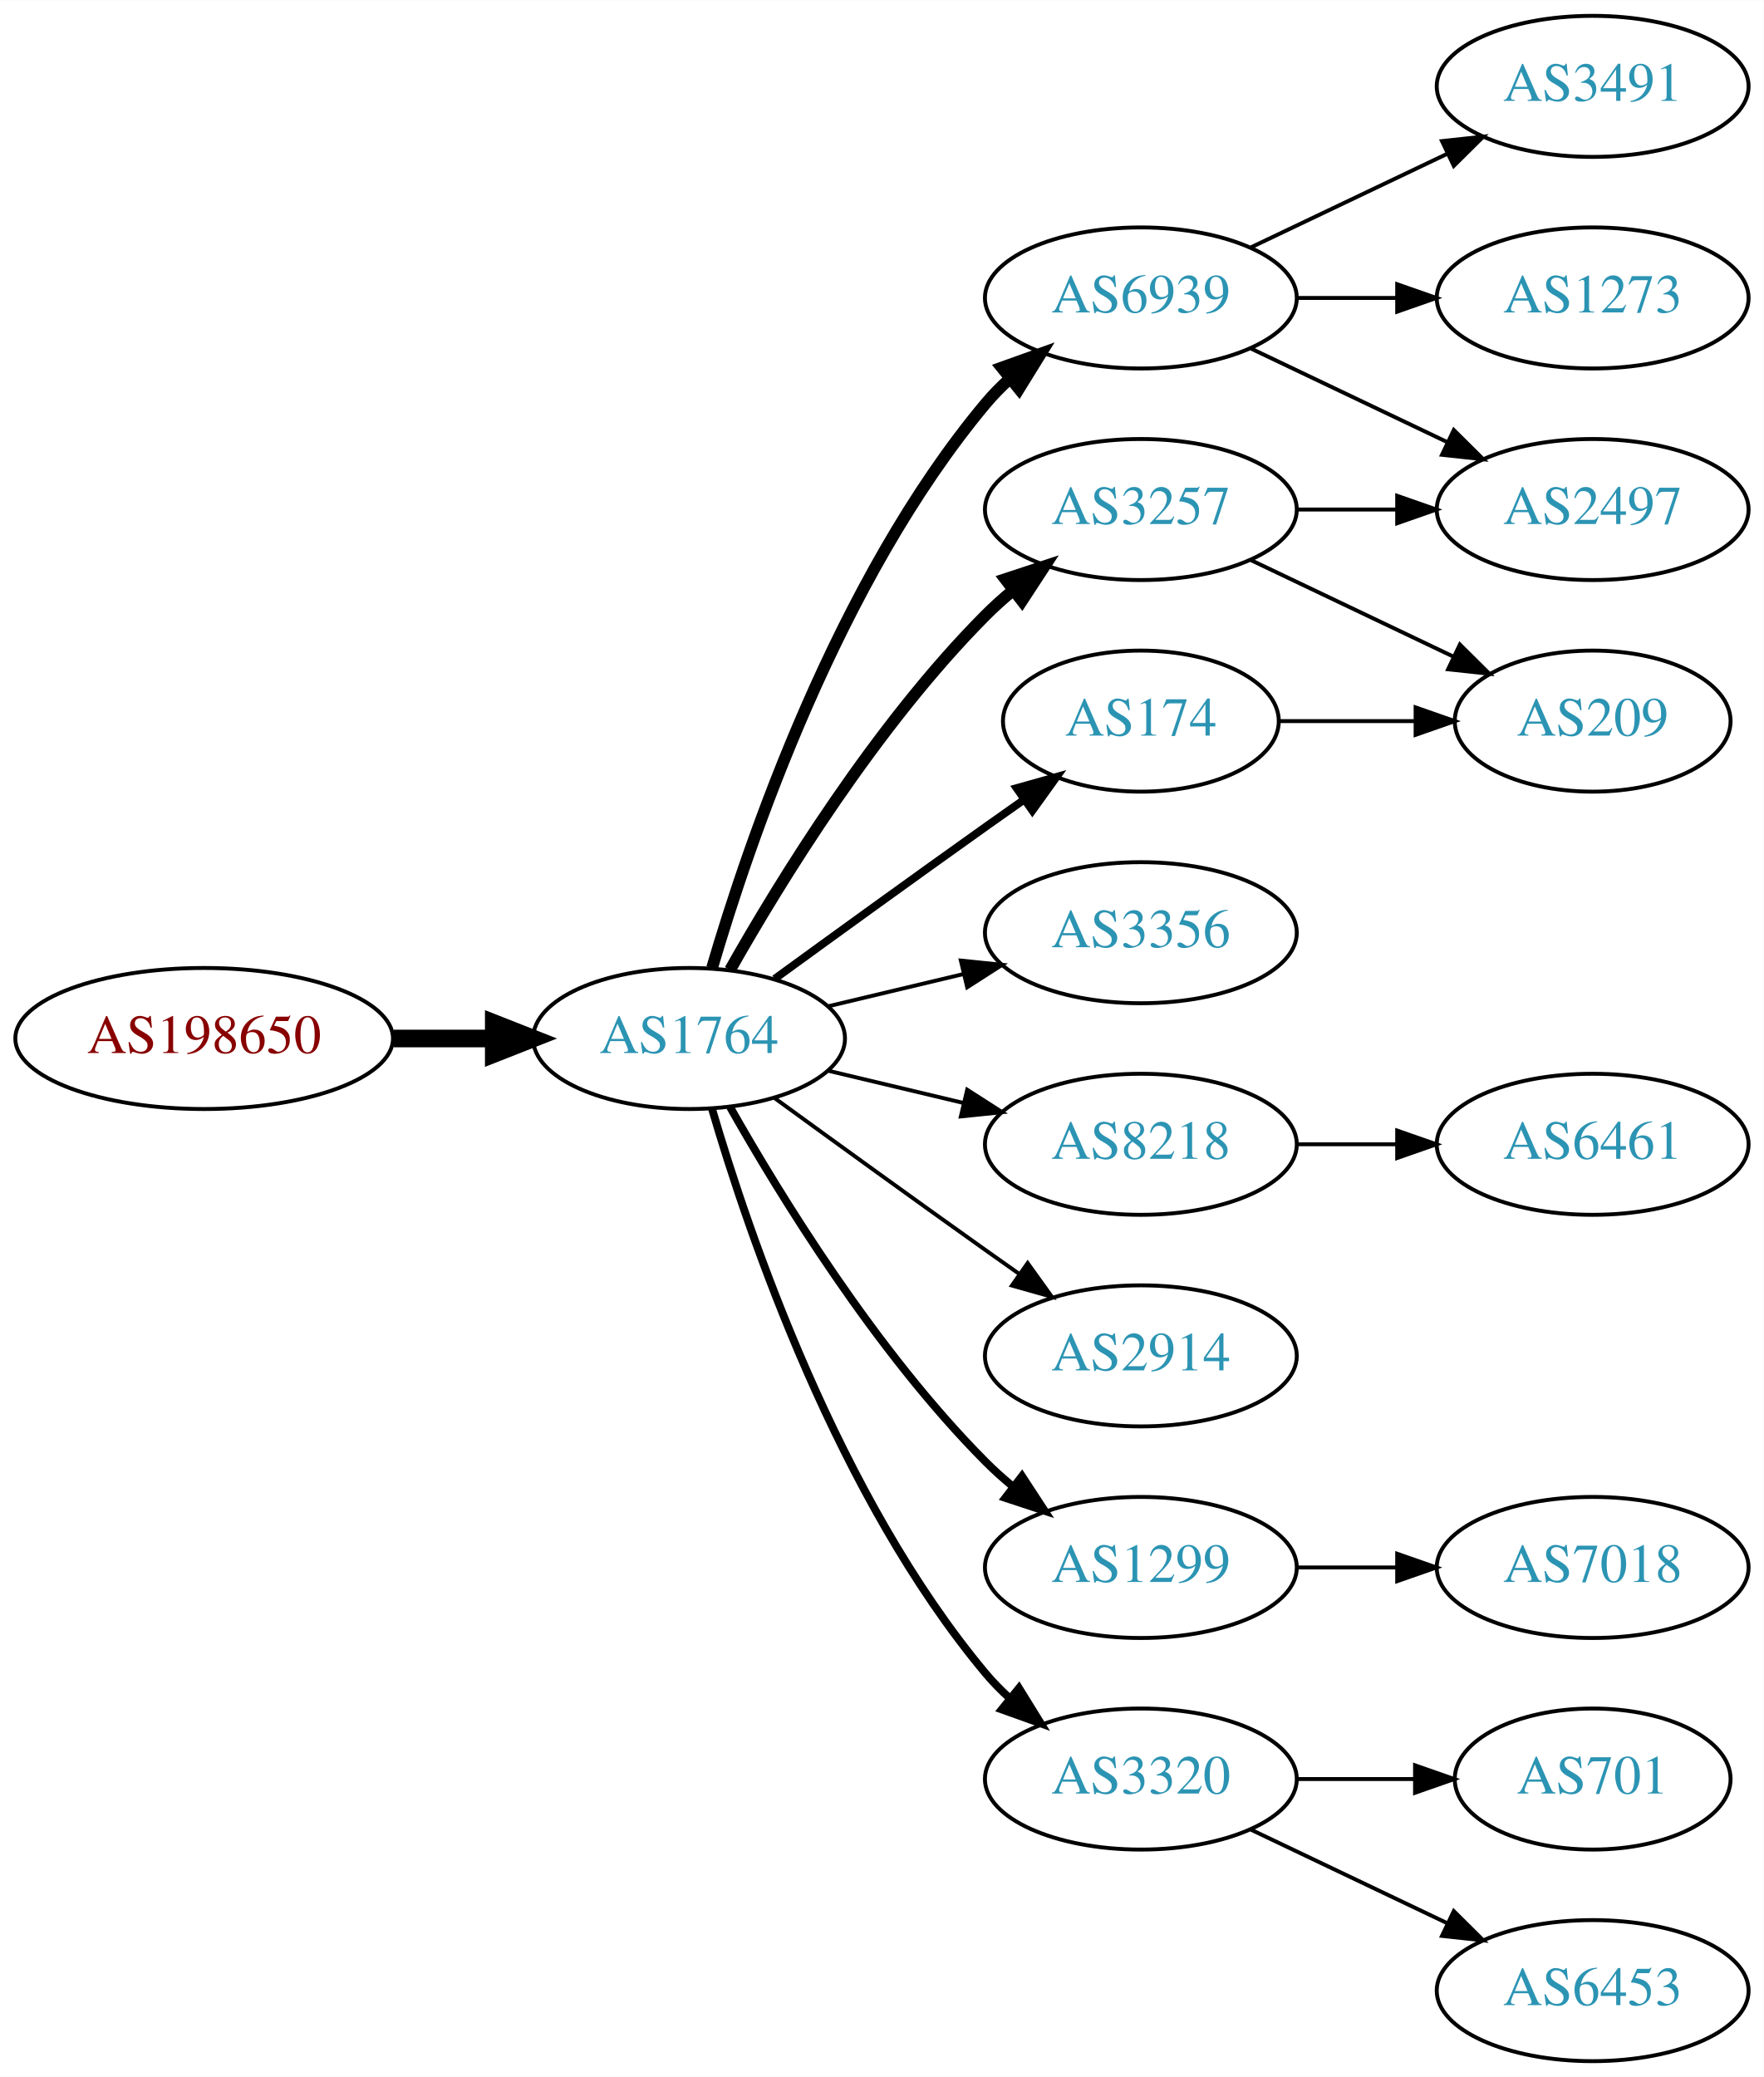
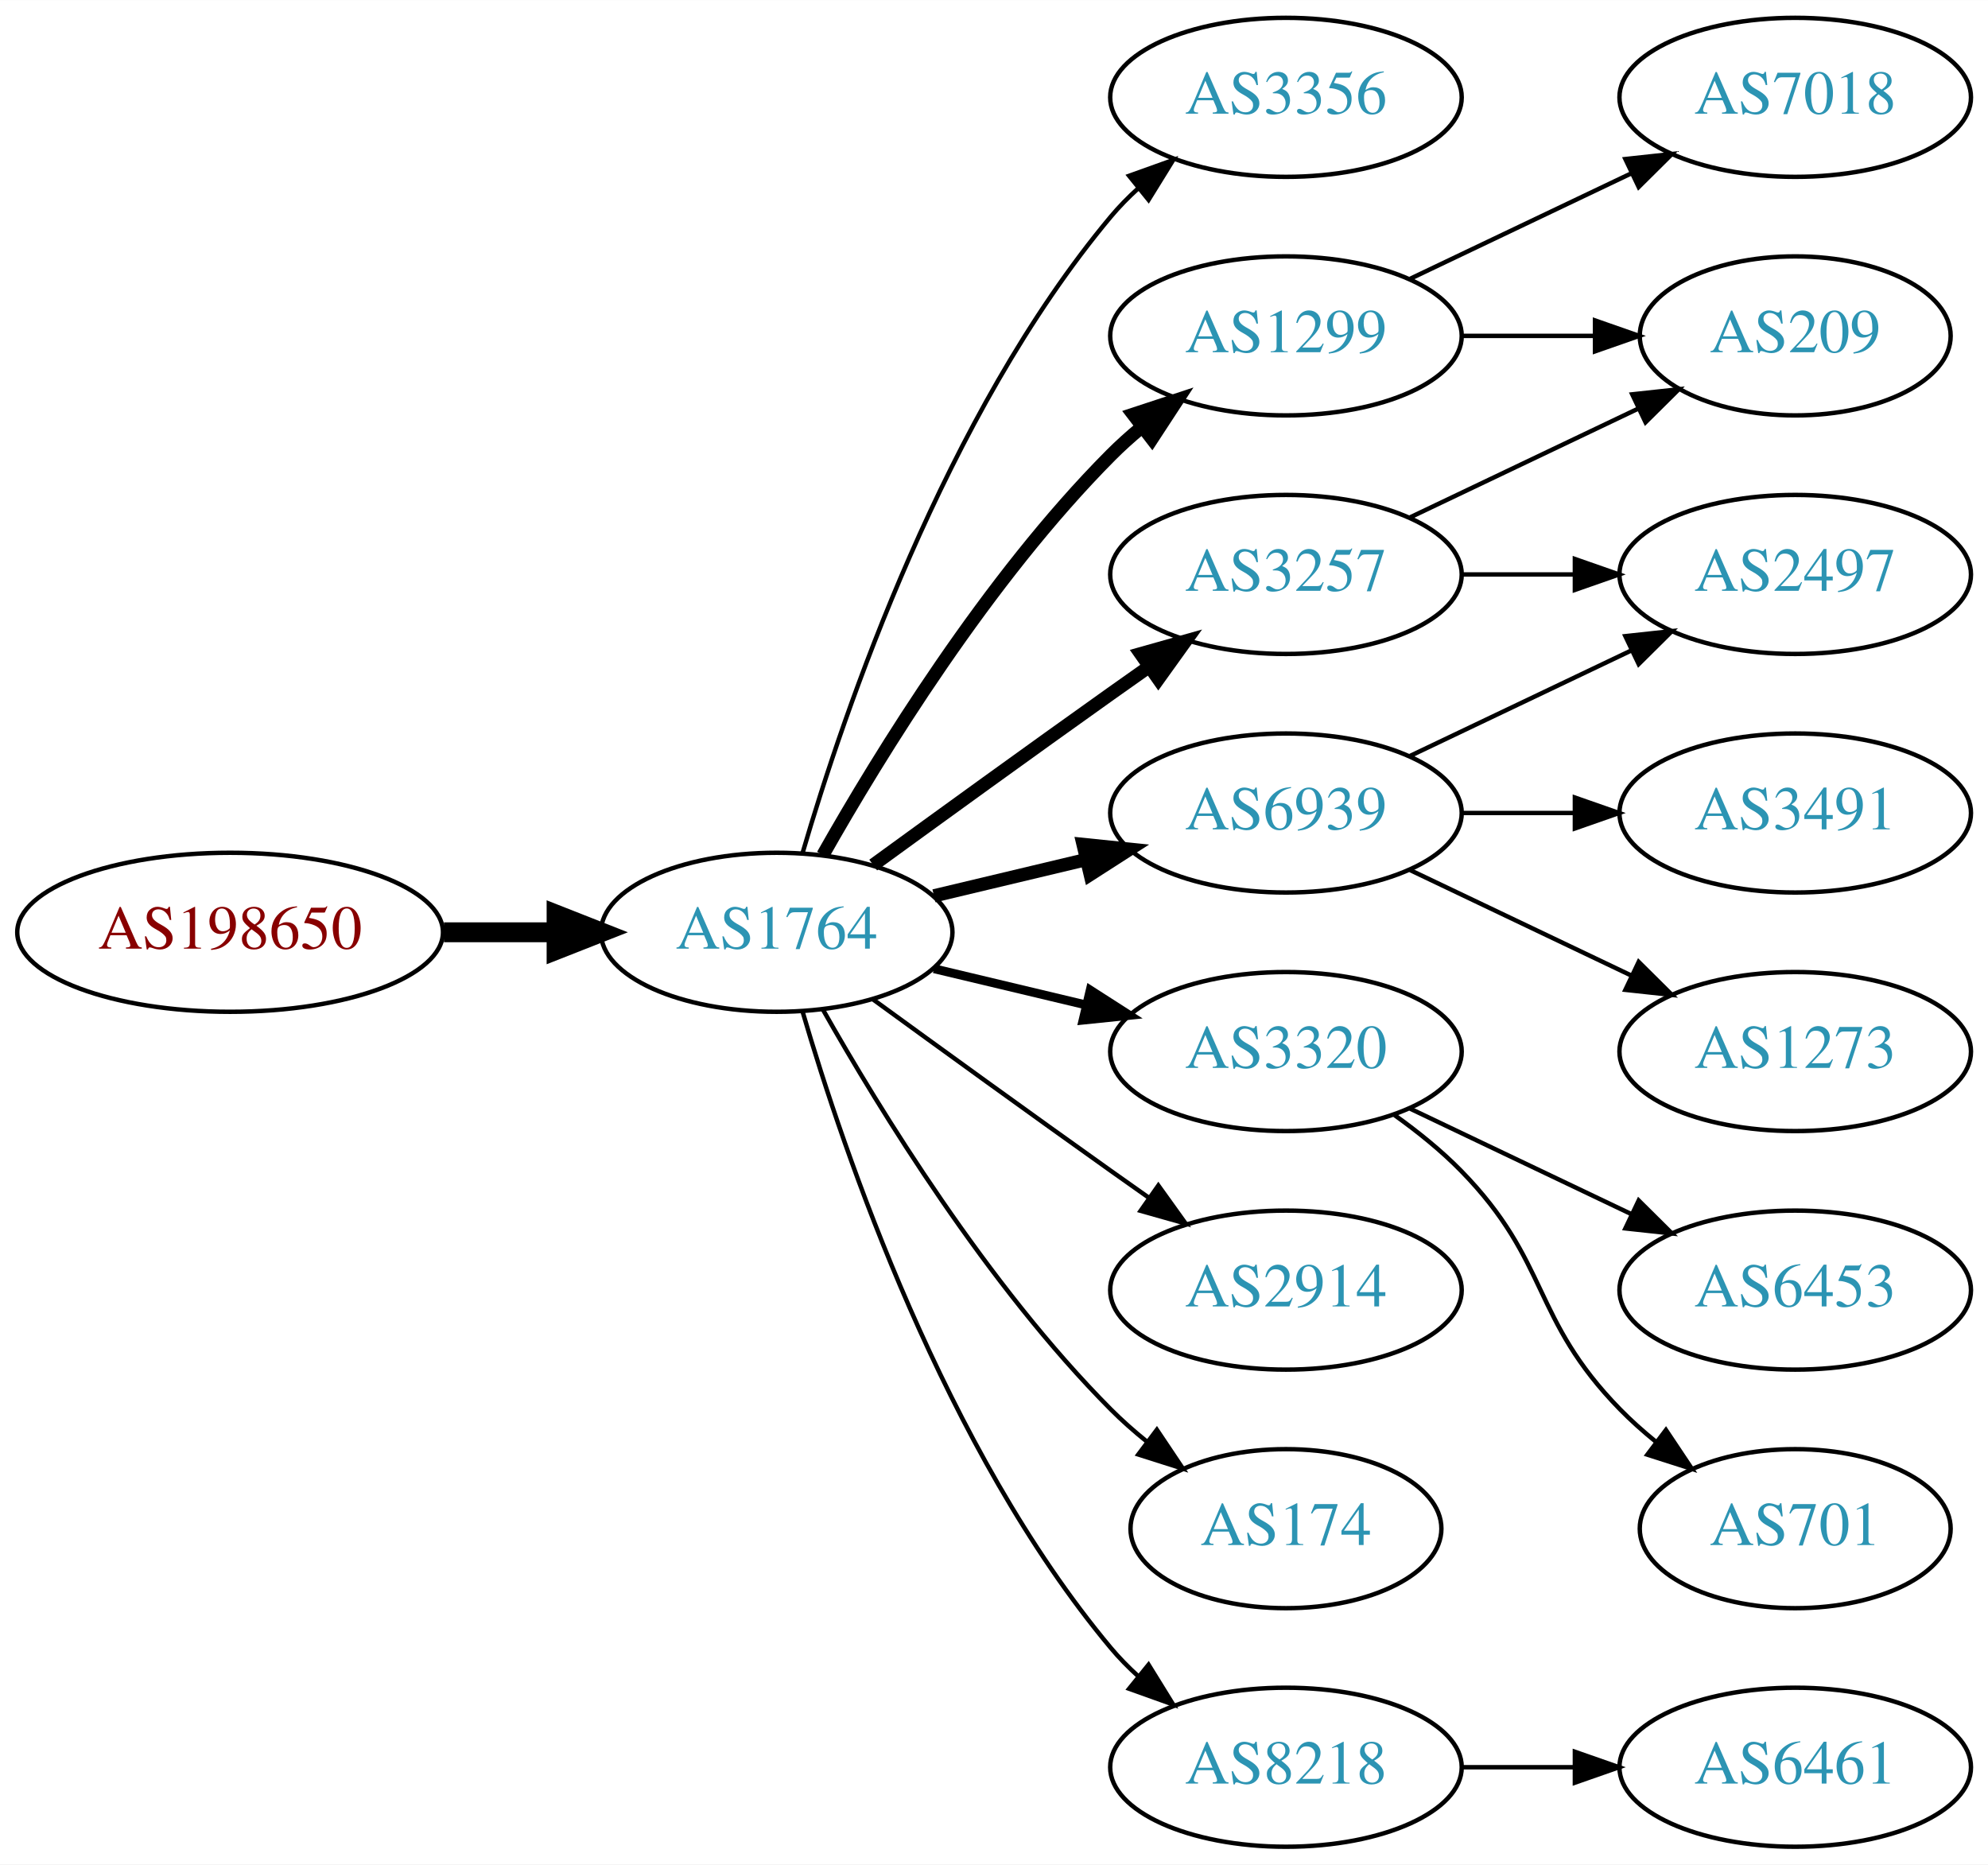
- <svg xmlns="http://www.w3.org/2000/svg" xmlns:xlink="http://www.w3.org/1999/xlink" width="450pt" height="530pt" viewBox="0.00 0.00 450.07 530.00">
-   <g id="graph0" class="graph" transform="scale(1 1) rotate(0) translate(4 526)">
-     <polygon fill="white" stroke="none" points="-4,4 -4,-526 446.07,-526 446.07,4 -4,4" />
+ <svg xmlns="http://www.w3.org/2000/svg" xmlns:xlink="http://www.w3.org/1999/xlink" width="450pt" height="422pt" viewBox="0.00 0.00 450.07 422.00">
+   <g id="graph0" class="graph" transform="scale(1 1) rotate(0) translate(4 418)">
+     <polygon fill="white" stroke="none" points="-4,4 -4,-418 446.07,-418 446.07,4 -4,4" />
    <g id="node1" class="node">
      <g id="a_node1">
        <a xlink:href="/asn/198650" xlink:title="AS198650 ~ APPLIED CHEMICALS Handels-GmbH [AT]">
-           <ellipse fill="#ffffff" stroke="black" cx="48.096" cy="-261" rx="48.192" ry="18" />
-           <text text-anchor="middle" x="48.096" y="-257.3" font-family="Times,serif" font-size="14.00" fill="#880000">AS198650</text>
+           <ellipse fill="#ffffff" stroke="black" cx="48.096" cy="-207" rx="48.192" ry="18" />
+           <text text-anchor="middle" x="48.096" y="-203.3" font-family="Times,serif" font-size="14.00" fill="#880000">AS198650</text>
        </a>
      </g>
    </g>
    <g id="node2" class="node">
      <g id="a_node2">
        <a xlink:href="/asn/1764" xlink:title="AS1764 ~ NEXTLAYER-AS [AT]">
-           <ellipse fill="#ffffff" stroke="black" cx="171.838" cy="-261" rx="39.794" ry="18" />
-           <text text-anchor="middle" x="171.838" y="-257.3" font-family="Times,serif" font-size="14.00" fill="#2c94b3">AS1764</text>
+           <ellipse fill="#ffffff" stroke="black" cx="171.838" cy="-207" rx="39.794" ry="18" />
+           <text text-anchor="middle" x="171.838" y="-203.3" font-family="Times,serif" font-size="14.00" fill="#2c94b3">AS1764</text>
        </a>
      </g>
    </g>
    <g id="edge1" class="edge">
-       <path fill="none" stroke="black" stroke-width="4.5" d="M96.513,-261C104.867,-261 113.577,-261 121.969,-261" />
-       <polygon fill="black" stroke="black" stroke-width="4.5" points="122.004,-264.938 132.004,-261 122.004,-257.063 122.004,-264.938" />
+       <path fill="none" stroke="black" stroke-width="4.5" d="M96.513,-207C104.867,-207 113.577,-207 121.969,-207" />
+       <polygon fill="black" stroke="black" stroke-width="4.5" points="122.004,-210.938 132.004,-207 122.004,-203.063 122.004,-210.938" />
    </g>
    <g id="node3" class="node">
      <g id="a_node3">
-         <a xlink:href="/asn/6939" xlink:title="AS6939 ~ Hurricane Electric LLC [US]">
-           <ellipse fill="#ffffff" stroke="black" cx="287.131" cy="-450" rx="39.794" ry="18" />
-           <text text-anchor="middle" x="287.131" y="-446.3" font-family="Times,serif" font-size="14.00" fill="#2c94b3">AS6939</text>
+         <a xlink:href="/asn/3356" xlink:title="AS3356 ~ Level 3 Parent, LLC [US]">
+           <ellipse fill="#ffffff" stroke="black" cx="287.131" cy="-396" rx="39.794" ry="18" />
+           <text text-anchor="middle" x="287.131" y="-392.3" font-family="Times,serif" font-size="14.00" fill="#2c94b3">AS3356</text>
        </a>
      </g>
    </g>
    <g id="edge2" class="edge">
-       <path fill="none" stroke="black" stroke-width="3" d="M177.712,-279.002C187.026,-310.844 209.843,-377.981 247.484,-423 249.355,-425.237 251.453,-427.374 253.679,-429.396" />
-       <polygon fill="black" stroke="black" stroke-width="3" points="251.623,-432.234 261.598,-435.804 256.026,-426.793 251.623,-432.234" />
+       <path fill="none" stroke="black" d="M177.712,-225.002C187.026,-256.844 209.843,-323.981 247.484,-369 249.355,-371.237 251.453,-373.374 253.679,-375.396" />
+       <polygon fill="black" stroke="black" points="251.623,-378.234 261.598,-381.804 256.026,-372.793 251.623,-378.234" />
    </g>
    <g id="node4" class="node">
      <g id="a_node4">
-         <a xlink:href="/asn/3356" xlink:title="AS3356 ~ Level 3 Parent, LLC [US]">
-           <ellipse fill="#ffffff" stroke="black" cx="287.131" cy="-288" rx="39.794" ry="18" />
-           <text text-anchor="middle" x="287.131" y="-284.3" font-family="Times,serif" font-size="14.00" fill="#2c94b3">AS3356</text>
+         <a xlink:href="/asn/1299" xlink:title="AS1299 ~ Telia Carrier [EU]">
+           <ellipse fill="#ffffff" stroke="black" cx="287.131" cy="-342" rx="39.794" ry="18" />
+           <text text-anchor="middle" x="287.131" y="-338.3" font-family="Times,serif" font-size="14.00" fill="#2c94b3">AS1299</text>
        </a>
      </g>
    </g>
    <g id="edge3" class="edge">
-       <path fill="none" stroke="black" d="M207.445,-269.248C218.316,-271.838 230.471,-274.735 241.913,-277.462" />
-       <polygon fill="black" stroke="black" points="241.197,-280.889 251.736,-279.803 242.819,-274.08 241.197,-280.889" />
+       <path fill="none" stroke="black" stroke-width="3" d="M182.298,-224.49C195.08,-247.096 219.512,-286.886 247.484,-315 249.595,-317.121 251.891,-319.188 254.277,-321.171" />
+       <polygon fill="black" stroke="black" stroke-width="3" points="252.529,-324.242 262.592,-327.556 256.792,-318.69 252.529,-324.242" />
    </g>
    <g id="node5" class="node">
      <g id="a_node5">
        <a xlink:href="/asn/3257" xlink:title="AS3257 ~ GTT [DE]">
-           <ellipse fill="#ffffff" stroke="black" cx="287.131" cy="-396" rx="39.794" ry="18" />
-           <text text-anchor="middle" x="287.131" y="-392.3" font-family="Times,serif" font-size="14.00" fill="#2c94b3">AS3257</text>
+           <ellipse fill="#ffffff" stroke="black" cx="287.131" cy="-288" rx="39.794" ry="18" />
+           <text text-anchor="middle" x="287.131" y="-284.3" font-family="Times,serif" font-size="14.00" fill="#2c94b3">AS3257</text>
        </a>
      </g>
    </g>
    <g id="edge4" class="edge">
-       <path fill="none" stroke="black" stroke-width="3" d="M182.298,-278.49C195.08,-301.096 219.512,-340.886 247.484,-369 249.595,-371.121 251.891,-373.188 254.277,-375.171" />
-       <polygon fill="black" stroke="black" stroke-width="3" points="252.529,-378.242 262.592,-381.556 256.792,-372.69 252.529,-378.242" />
+       <path fill="none" stroke="black" stroke-width="3" d="M193.686,-222.222C208.62,-233.091 229.234,-248.025 247.484,-261 250.305,-263.005 253.248,-265.085 256.196,-267.159" />
+       <polygon fill="black" stroke="black" stroke-width="3" points="254.223,-270.05 264.421,-272.926 258.242,-264.319 254.223,-270.05" />
    </g>
    <g id="node6" class="node">
      <g id="a_node6">
-         <a xlink:href="/asn/8218" xlink:title="AS8218 ~ legacy Neotelecoms [FR]">
+         <a xlink:href="/asn/6939" xlink:title="AS6939 ~ Hurricane Electric LLC [US]">
          <ellipse fill="#ffffff" stroke="black" cx="287.131" cy="-234" rx="39.794" ry="18" />
-           <text text-anchor="middle" x="287.131" y="-230.3" font-family="Times,serif" font-size="14.00" fill="#2c94b3">AS8218</text>
+           <text text-anchor="middle" x="287.131" y="-230.3" font-family="Times,serif" font-size="14.00" fill="#2c94b3">AS6939</text>
        </a>
      </g>
    </g>
    <g id="edge5" class="edge">
-       <path fill="none" stroke="black" d="M207.445,-252.752C218.316,-250.162 230.471,-247.265 241.913,-244.538" />
-       <polygon fill="black" stroke="black" points="242.819,-247.92 251.736,-242.197 241.197,-241.111 242.819,-247.92" />
+       <path fill="none" stroke="black" stroke-width="3" d="M207.445,-215.248C218.316,-217.838 230.471,-220.735 241.913,-223.462" />
+       <polygon fill="black" stroke="black" stroke-width="3" points="241.197,-226.889 251.736,-225.803 242.819,-220.08 241.197,-226.889" />
    </g>
    <g id="node7" class="node">
      <g id="a_node7">
-         <a xlink:href="/asn/2914" xlink:title="AS2914 ~ NTT America, Inc. [US]">
+         <a xlink:href="/asn/3320" xlink:title="AS3320 ~ DTAG [DE]">
          <ellipse fill="#ffffff" stroke="black" cx="287.131" cy="-180" rx="39.794" ry="18" />
-           <text text-anchor="middle" x="287.131" y="-176.3" font-family="Times,serif" font-size="14.00" fill="#2c94b3">AS2914</text>
+           <text text-anchor="middle" x="287.131" y="-176.3" font-family="Times,serif" font-size="14.00" fill="#2c94b3">AS3320</text>
        </a>
      </g>
    </g>
    <g id="edge6" class="edge">
-       <path fill="none" stroke="black" d="M193.686,-245.778C208.62,-234.909 229.234,-219.975 247.484,-207 250.305,-204.995 253.248,-202.915 256.196,-200.841" />
-       <polygon fill="black" stroke="black" points="258.242,-203.681 264.421,-195.074 254.223,-197.95 258.242,-203.681" />
+       <path fill="none" stroke="black" stroke-width="2" d="M207.445,-198.752C218.316,-196.162 230.471,-193.265 241.913,-190.538" />
+       <polygon fill="black" stroke="black" stroke-width="2" points="242.819,-193.92 251.736,-188.197 241.197,-187.111 242.819,-193.92" />
    </g>
    <g id="node8" class="node">
      <g id="a_node8">
-         <a xlink:href="/asn/1299" xlink:title="AS1299 ~ Telia Carrier [EU]">
+         <a xlink:href="/asn/2914" xlink:title="AS2914 ~ NTT America, Inc. [US]">
          <ellipse fill="#ffffff" stroke="black" cx="287.131" cy="-126" rx="39.794" ry="18" />
-           <text text-anchor="middle" x="287.131" y="-122.3" font-family="Times,serif" font-size="14.00" fill="#2c94b3">AS1299</text>
+           <text text-anchor="middle" x="287.131" y="-122.3" font-family="Times,serif" font-size="14.00" fill="#2c94b3">AS2914</text>
        </a>
      </g>
    </g>
    <g id="edge7" class="edge">
-       <path fill="none" stroke="black" stroke-width="2" d="M182.298,-243.51C195.08,-220.904 219.512,-181.114 247.484,-153 249.595,-150.879 251.891,-148.812 254.277,-146.829" />
-       <polygon fill="black" stroke="black" stroke-width="2" points="256.792,-149.31 262.592,-140.444 252.529,-143.758 256.792,-149.31" />
+       <path fill="none" stroke="black" d="M193.686,-191.778C208.62,-180.909 229.234,-165.975 247.484,-153 250.305,-150.995 253.248,-148.915 256.196,-146.841" />
+       <polygon fill="black" stroke="black" points="258.242,-149.681 264.421,-141.074 254.223,-143.95 258.242,-149.681" />
    </g>
    <g id="node9" class="node">
      <g id="a_node9">
-         <a xlink:href="/asn/3320" xlink:title="AS3320 ~ DTAG [DE]">
-           <ellipse fill="#ffffff" stroke="black" cx="287.131" cy="-72" rx="39.794" ry="18" />
-           <text text-anchor="middle" x="287.131" y="-68.3" font-family="Times,serif" font-size="14.00" fill="#2c94b3">AS3320</text>
+         <a xlink:href="/asn/174" xlink:title="AS174 ~ Cogent Communications [US]">
+           <ellipse fill="#ffffff" stroke="black" cx="287.131" cy="-72" rx="35.194" ry="18" />
+           <text text-anchor="middle" x="287.131" y="-68.3" font-family="Times,serif" font-size="14.00" fill="#2c94b3">AS174</text>
        </a>
      </g>
    </g>
    <g id="edge8" class="edge">
-       <path fill="none" stroke="black" stroke-width="2" d="M177.712,-242.998C187.026,-211.156 209.843,-144.019 247.484,-99 249.355,-96.763 251.453,-94.626 253.679,-92.604" />
-       <polygon fill="black" stroke="black" stroke-width="2" points="256.026,-95.207 261.598,-86.196 251.623,-89.766 256.026,-95.207" />
+       <path fill="none" stroke="black" d="M182.298,-189.51C195.08,-166.904 219.512,-127.114 247.484,-99 249.985,-96.487 252.745,-94.052 255.606,-91.739" />
+       <polygon fill="black" stroke="black" points="257.907,-94.389 263.804,-85.587 253.705,-88.79 257.907,-94.389" />
    </g>
    <g id="node10" class="node">
      <g id="a_node10">
-         <a xlink:href="/asn/174" xlink:title="AS174 ~ Cogent Communications [US]">
-           <ellipse fill="#ffffff" stroke="black" cx="287.131" cy="-342" rx="35.194" ry="18" />
-           <text text-anchor="middle" x="287.131" y="-338.3" font-family="Times,serif" font-size="14.00" fill="#2c94b3">AS174</text>
+         <a xlink:href="/asn/8218" xlink:title="AS8218 ~ legacy Neotelecoms [FR]">
+           <ellipse fill="#ffffff" stroke="black" cx="287.131" cy="-18" rx="39.794" ry="18" />
+           <text text-anchor="middle" x="287.131" y="-14.3" font-family="Times,serif" font-size="14.00" fill="#2c94b3">AS8218</text>
        </a>
      </g>
    </g>
    <g id="edge9" class="edge">
-       <path fill="none" stroke="black" stroke-width="2" d="M193.686,-276.222C208.62,-287.091 229.234,-302.025 247.484,-315 250.695,-317.282 254.064,-319.661 257.418,-322.018" />
-       <polygon fill="black" stroke="black" stroke-width="2" points="255.43,-324.899 265.629,-327.77 259.447,-319.166 255.43,-324.899" />
+       <path fill="none" stroke="black" d="M177.712,-188.998C187.026,-157.156 209.843,-90.019 247.484,-45 249.355,-42.763 251.453,-40.626 253.679,-38.604" />
+       <polygon fill="black" stroke="black" points="256.026,-41.208 261.598,-32.196 251.623,-35.766 256.026,-41.208" />
    </g>
    <g id="node11" class="node">
      <g id="a_node11">
-         <a xlink:href="/asn/3491" xlink:title="AS3491 ~ PCCW Global, Inc. [US]">
-           <ellipse fill="#ffffff" stroke="black" cx="402.424" cy="-504" rx="39.794" ry="18" />
-           <text text-anchor="middle" x="402.424" y="-500.3" font-family="Times,serif" font-size="14.00" fill="#2c94b3">AS3491</text>
+         <a xlink:href="/asn/7018" xlink:title="AS7018 ~ AT&amp;T Services, Inc. [US]">
+           <ellipse fill="#ffffff" stroke="black" cx="402.424" cy="-396" rx="39.794" ry="18" />
+           <text text-anchor="middle" x="402.424" y="-392.3" font-family="Times,serif" font-size="14.00" fill="#2c94b3">AS7018</text>
        </a>
      </g>
    </g>
    <g id="edge10" class="edge">
-       <path fill="none" stroke="black" d="M315.267,-462.934C330.261,-470.081 349.082,-479.052 365.306,-486.785" />
-       <polygon fill="black" stroke="black" points="363.976,-490.028 374.509,-491.171 366.988,-483.709 363.976,-490.028" />
+       <path fill="none" stroke="black" d="M315.267,-354.934C330.261,-362.081 349.082,-371.052 365.306,-378.785" />
+       <polygon fill="black" stroke="black" points="363.976,-382.028 374.509,-383.171 366.988,-375.709 363.976,-382.028" />
    </g>
    <g id="node12" class="node">
      <g id="a_node12">
-         <a xlink:href="/asn/1273" xlink:title="AS1273 ~ Vodafone Group PLC [EU]">
-           <ellipse fill="#ffffff" stroke="black" cx="402.424" cy="-450" rx="39.794" ry="18" />
-           <text text-anchor="middle" x="402.424" y="-446.3" font-family="Times,serif" font-size="14.00" fill="#2c94b3">AS1273</text>
+         <a xlink:href="/asn/209" xlink:title="AS209 ~ CenturyLink Communications, LLC [US]">
+           <ellipse fill="#ffffff" stroke="black" cx="402.424" cy="-342" rx="35.194" ry="18" />
+           <text text-anchor="middle" x="402.424" y="-338.3" font-family="Times,serif" font-size="14.00" fill="#2c94b3">AS209</text>
        </a>
      </g>
    </g>
    <g id="edge11" class="edge">
-       <path fill="none" stroke="black" d="M326.803,-450C335.006,-450 343.77,-450 352.302,-450" />
-       <polygon fill="black" stroke="black" points="352.541,-453.5 362.541,-450 352.541,-446.5 352.541,-453.5" />
+       <path fill="none" stroke="black" d="M326.803,-342C336.508,-342 346.999,-342 356.962,-342" />
+       <polygon fill="black" stroke="black" points="357.098,-345.5 367.098,-342 357.098,-338.5 357.098,-345.5" />
+     </g>
+     <g id="edge12" class="edge">
+       <path fill="none" stroke="black" d="M315.267,-300.934C330.699,-308.29 350.185,-317.577 366.72,-325.459" />
+       <polygon fill="black" stroke="black" points="365.529,-328.768 376.062,-329.911 368.54,-322.449 365.529,-328.768" />
    </g>
    <g id="node13" class="node">
      <g id="a_node13">
        <a xlink:href="/asn/2497" xlink:title="AS2497 ~ Internet Initiative Japan Inc. [JP]">
-           <ellipse fill="#ffffff" stroke="black" cx="402.424" cy="-396" rx="39.794" ry="18" />
-           <text text-anchor="middle" x="402.424" y="-392.3" font-family="Times,serif" font-size="14.00" fill="#2c94b3">AS2497</text>
-         </a>
-       </g>
-     </g>
-     <g id="edge12" class="edge">
-       <path fill="none" stroke="black" d="M315.267,-437.066C330.261,-429.919 349.082,-420.948 365.306,-413.215" />
-       <polygon fill="black" stroke="black" points="366.988,-416.291 374.509,-408.829 363.976,-409.972 366.988,-416.291" />
-     </g>
-     <g id="edge14" class="edge">
-       <path fill="none" stroke="black" d="M326.803,-396C335.006,-396 343.77,-396 352.302,-396" />
-       <polygon fill="black" stroke="black" points="352.541,-399.5 362.541,-396 352.541,-392.5 352.541,-399.5" />
+           <ellipse fill="#ffffff" stroke="black" cx="402.424" cy="-288" rx="39.794" ry="18" />
+           <text text-anchor="middle" x="402.424" y="-284.3" font-family="Times,serif" font-size="14.00" fill="#2c94b3">AS2497</text>
+         </a>
+       </g>
+     </g>
+     <g id="edge13" class="edge">
+       <path fill="none" stroke="black" d="M326.803,-288C335.006,-288 343.77,-288 352.302,-288" />
+       <polygon fill="black" stroke="black" points="352.541,-291.5 362.541,-288 352.541,-284.5 352.541,-291.5" />
+     </g>
+     <g id="edge16" class="edge">
+       <path fill="none" stroke="black" d="M315.267,-246.934C330.261,-254.081 349.082,-263.052 365.306,-270.785" />
+       <polygon fill="black" stroke="black" points="363.976,-274.028 374.509,-275.171 366.988,-267.709 363.976,-274.028" />
    </g>
    <g id="node14" class="node">
      <g id="a_node14">
-         <a xlink:href="/asn/209" xlink:title="AS209 ~ CenturyLink Communications, LLC [US]">
-           <ellipse fill="#ffffff" stroke="black" cx="402.424" cy="-342" rx="35.194" ry="18" />
-           <text text-anchor="middle" x="402.424" y="-338.3" font-family="Times,serif" font-size="14.00" fill="#2c94b3">AS209</text>
-         </a>
-       </g>
-     </g>
-     <g id="edge13" class="edge">
-       <path fill="none" stroke="black" d="M315.267,-383.066C330.699,-375.71 350.185,-366.423 366.72,-358.541" />
-       <polygon fill="black" stroke="black" points="368.54,-361.551 376.062,-354.089 365.529,-355.232 368.54,-361.551" />
+         <a xlink:href="/asn/3491" xlink:title="AS3491 ~ PCCW Global, Inc. [US]">
+           <ellipse fill="#ffffff" stroke="black" cx="402.424" cy="-234" rx="39.794" ry="18" />
+           <text text-anchor="middle" x="402.424" y="-230.3" font-family="Times,serif" font-size="14.00" fill="#2c94b3">AS3491</text>
+         </a>
+       </g>
+     </g>
+     <g id="edge14" class="edge">
+       <path fill="none" stroke="black" d="M326.803,-234C335.006,-234 343.77,-234 352.302,-234" />
+       <polygon fill="black" stroke="black" points="352.541,-237.5 362.541,-234 352.541,-230.5 352.541,-237.5" />
    </g>
    <g id="node15" class="node">
      <g id="a_node15">
-         <a xlink:href="/asn/6461" xlink:title="AS6461 ~ Zayo Bandwidth [US]">
-           <ellipse fill="#ffffff" stroke="black" cx="402.424" cy="-234" rx="39.794" ry="18" />
-           <text text-anchor="middle" x="402.424" y="-230.3" font-family="Times,serif" font-size="14.00" fill="#2c94b3">AS6461</text>
+         <a xlink:href="/asn/1273" xlink:title="AS1273 ~ Vodafone Group PLC [EU]">
+           <ellipse fill="#ffffff" stroke="black" cx="402.424" cy="-180" rx="39.794" ry="18" />
+           <text text-anchor="middle" x="402.424" y="-176.3" font-family="Times,serif" font-size="14.00" fill="#2c94b3">AS1273</text>
        </a>
      </g>
    </g>
    <g id="edge15" class="edge">
-       <path fill="none" stroke="black" d="M326.803,-234C335.006,-234 343.77,-234 352.302,-234" />
-       <polygon fill="black" stroke="black" points="352.541,-237.5 362.541,-234 352.541,-230.5 352.541,-237.5" />
+       <path fill="none" stroke="black" d="M315.267,-221.066C330.261,-213.919 349.082,-204.948 365.306,-197.215" />
+       <polygon fill="black" stroke="black" points="366.988,-200.291 374.509,-192.829 363.976,-193.972 366.988,-200.291" />
    </g>
    <g id="node16" class="node">
      <g id="a_node16">
-         <a xlink:href="/asn/7018" xlink:title="AS7018 ~ AT&amp;T Services, Inc. [US]">
+         <a xlink:href="/asn/6453" xlink:title="AS6453 ~ TATA COMMUNICATIONS (AMERICA) INC [US]">
          <ellipse fill="#ffffff" stroke="black" cx="402.424" cy="-126" rx="39.794" ry="18" />
-           <text text-anchor="middle" x="402.424" y="-122.3" font-family="Times,serif" font-size="14.00" fill="#2c94b3">AS7018</text>
-         </a>
-       </g>
-     </g>
-     <g id="edge16" class="edge">
-       <path fill="none" stroke="black" d="M326.803,-126C335.006,-126 343.77,-126 352.302,-126" />
-       <polygon fill="black" stroke="black" points="352.541,-129.5 362.541,-126 352.541,-122.5 352.541,-129.5" />
+           <text text-anchor="middle" x="402.424" y="-122.3" font-family="Times,serif" font-size="14.00" fill="#2c94b3">AS6453</text>
+         </a>
+       </g>
+     </g>
+     <g id="edge17" class="edge">
+       <path fill="none" stroke="black" d="M315.267,-167.066C330.261,-159.919 349.082,-150.948 365.306,-143.215" />
+       <polygon fill="black" stroke="black" points="366.988,-146.291 374.509,-138.829 363.976,-139.972 366.988,-146.291" />
    </g>
    <g id="node17" class="node">
      <g id="a_node17">
        <a xlink:href="/asn/701" xlink:title="AS701 ~ UUNET [US]">
          <ellipse fill="#ffffff" stroke="black" cx="402.424" cy="-72" rx="35.194" ry="18" />
          <text text-anchor="middle" x="402.424" y="-68.3" font-family="Times,serif" font-size="14.00" fill="#2c94b3">AS701</text>
        </a>
      </g>
    </g>
-     <g id="edge17" class="edge">
-       <path fill="none" stroke="black" d="M326.803,-72C336.508,-72 346.999,-72 356.962,-72" />
-       <polygon fill="black" stroke="black" points="357.098,-75.5 367.098,-72 357.098,-68.5 357.098,-75.5" />
+     <g id="edge18" class="edge">
+       <path fill="none" stroke="black" d="M311.725,-165.611C316.981,-161.852 322.313,-157.563 326.777,-153 346.95,-132.383 342.605,-119.617 362.777,-99 365.257,-96.466 368.003,-94.017 370.856,-91.696" />
+       <polygon fill="black" stroke="black" points="373.158,-94.343 379.041,-85.532 368.947,-88.752 373.158,-94.343" />
    </g>
    <g id="node18" class="node">
      <g id="a_node18">
-         <a xlink:href="/asn/6453" xlink:title="AS6453 ~ TATA COMMUNICATIONS (AMERICA) INC [US]">
+         <a xlink:href="/asn/6461" xlink:title="AS6461 ~ Zayo Bandwidth [US]">
          <ellipse fill="#ffffff" stroke="black" cx="402.424" cy="-18" rx="39.794" ry="18" />
-           <text text-anchor="middle" x="402.424" y="-14.3" font-family="Times,serif" font-size="14.00" fill="#2c94b3">AS6453</text>
-         </a>
-       </g>
-     </g>
-     <g id="edge18" class="edge">
-       <path fill="none" stroke="black" d="M315.267,-59.066C330.261,-51.919 349.082,-42.948 365.306,-35.215" />
-       <polygon fill="black" stroke="black" points="366.988,-38.291 374.509,-30.829 363.976,-31.972 366.988,-38.291" />
+           <text text-anchor="middle" x="402.424" y="-14.3" font-family="Times,serif" font-size="14.00" fill="#2c94b3">AS6461</text>
+         </a>
+       </g>
    </g>
    <g id="edge19" class="edge">
-       <path fill="none" stroke="black" d="M322.43,-342C333.3,-342 345.478,-342 356.955,-342" />
-       <polygon fill="black" stroke="black" points="357.241,-345.5 367.241,-342 357.241,-338.5 357.241,-345.5" />
+       <path fill="none" stroke="black" d="M326.803,-18C335.006,-18 343.77,-18 352.302,-18" />
+       <polygon fill="black" stroke="black" points="352.541,-21.5 362.541,-18 352.541,-14.5 352.541,-21.5" />
    </g>
  </g>
</svg>
